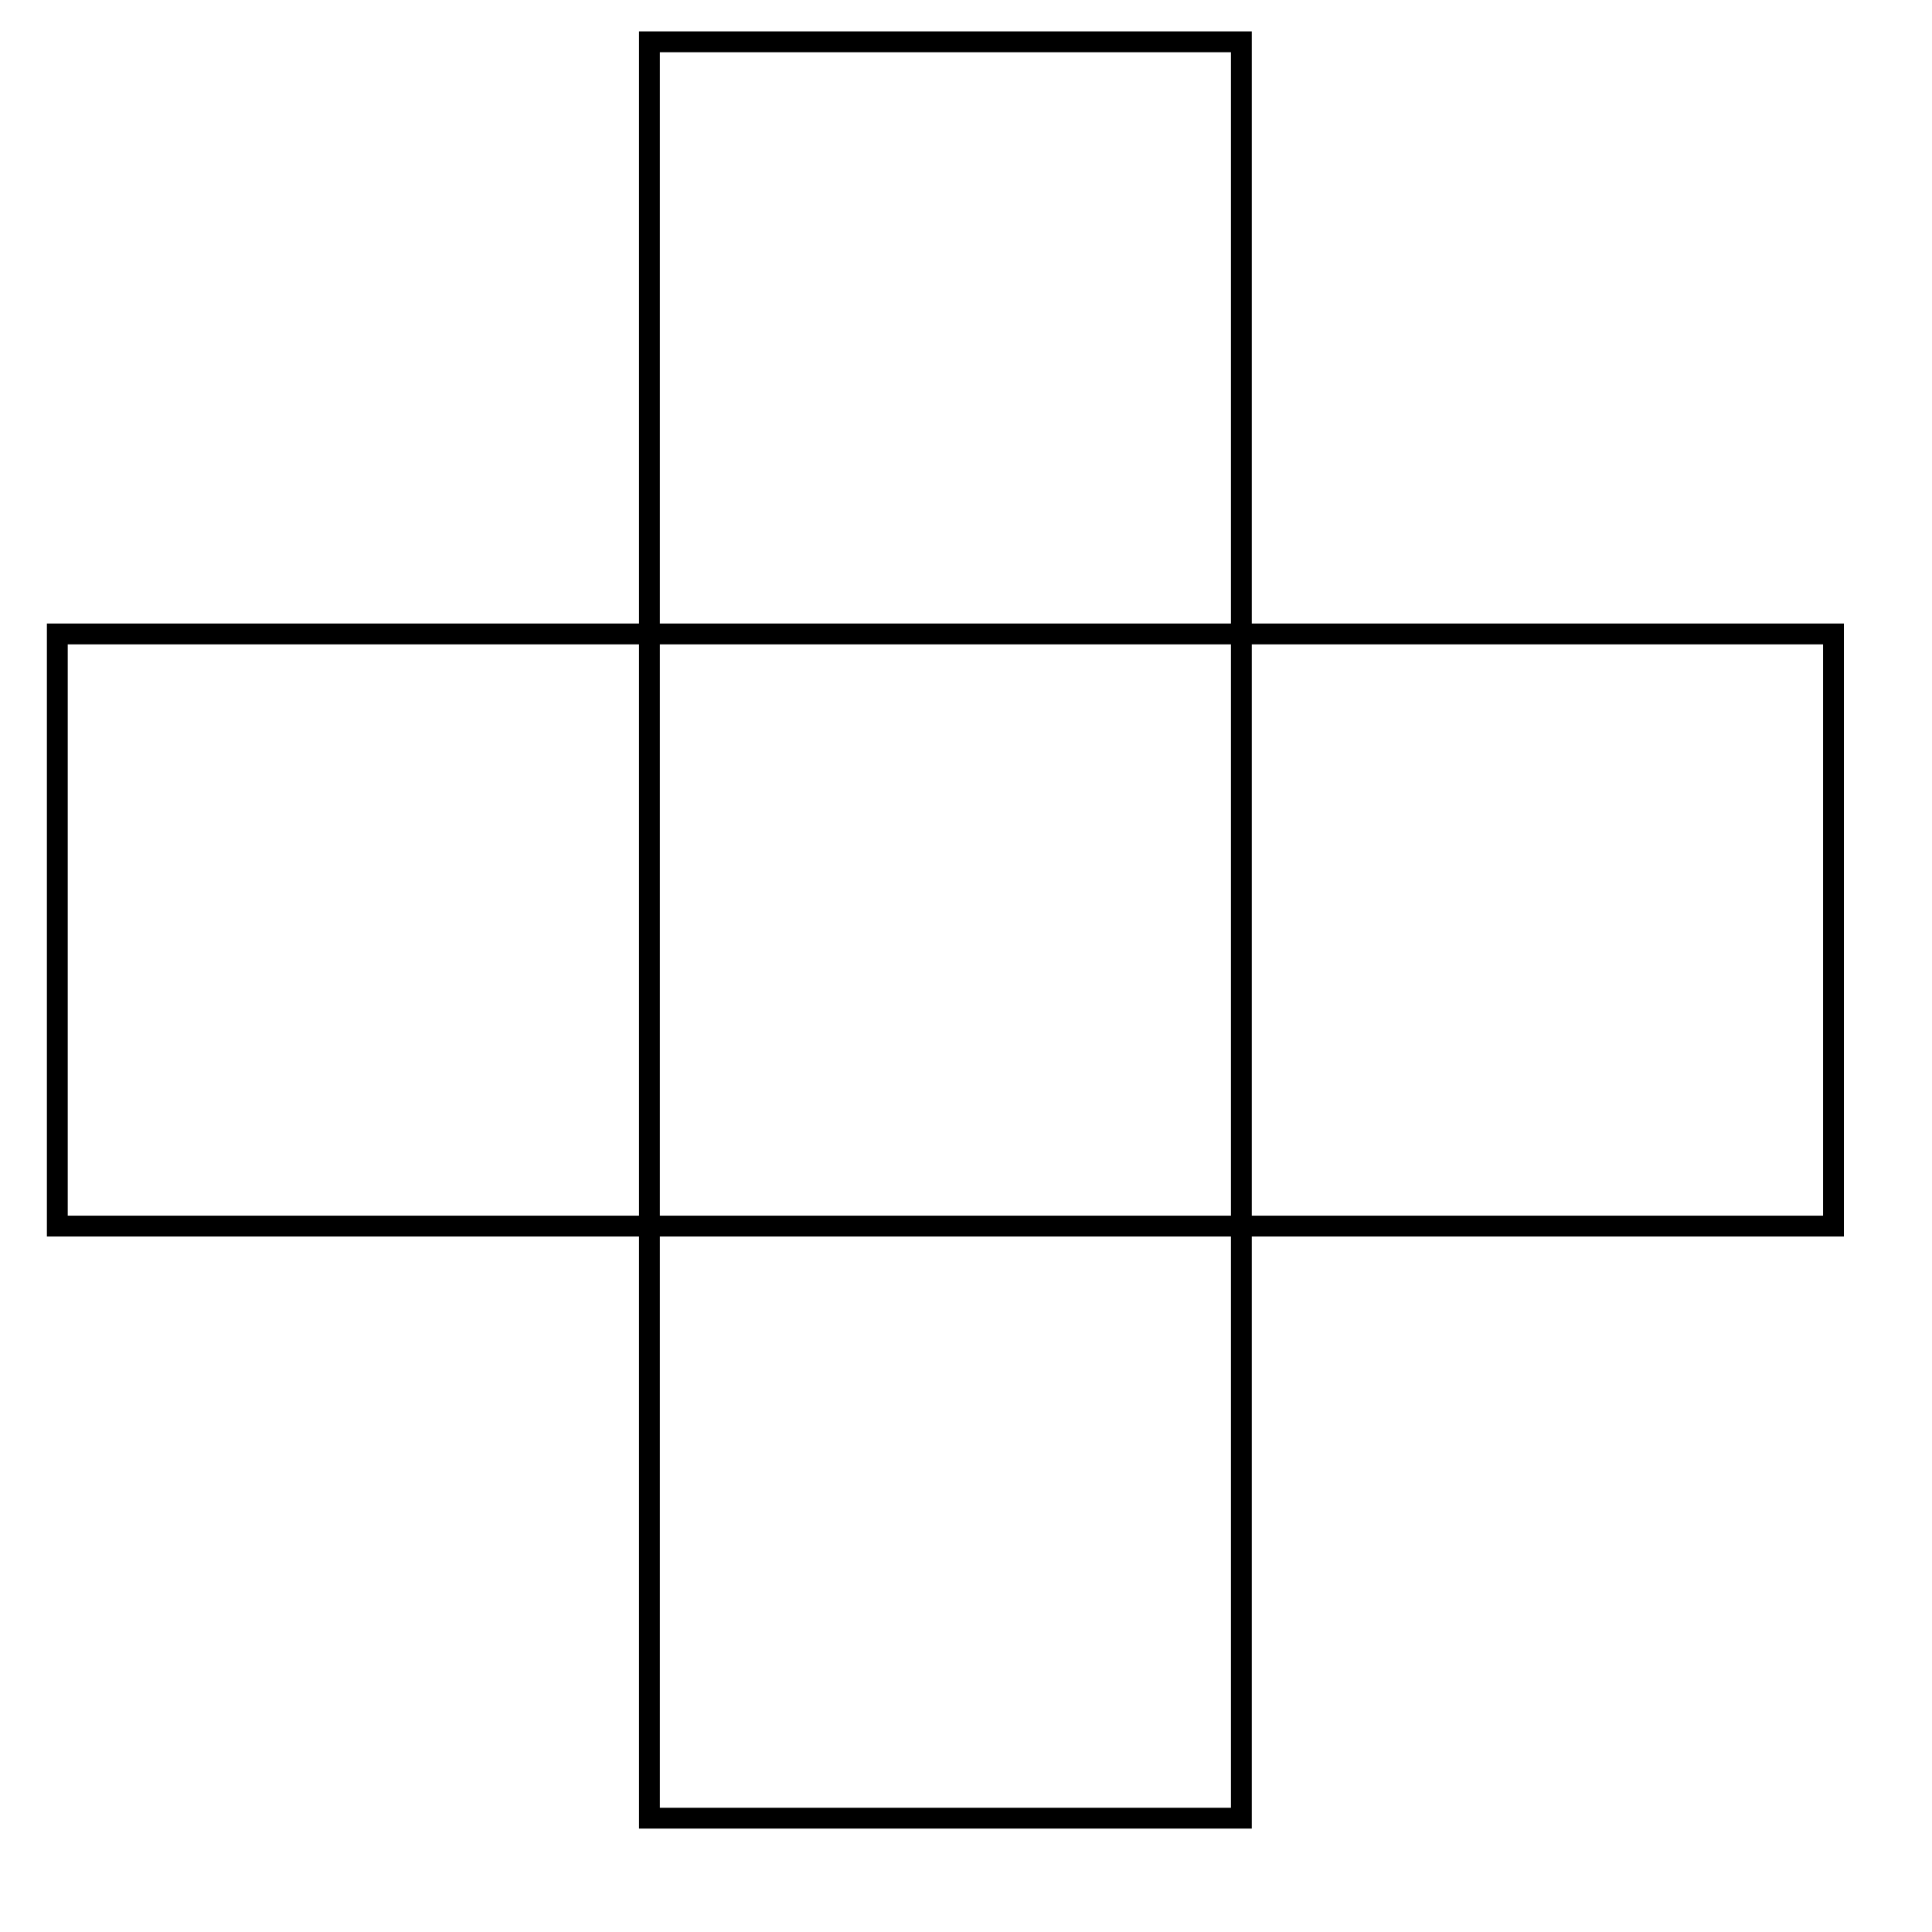
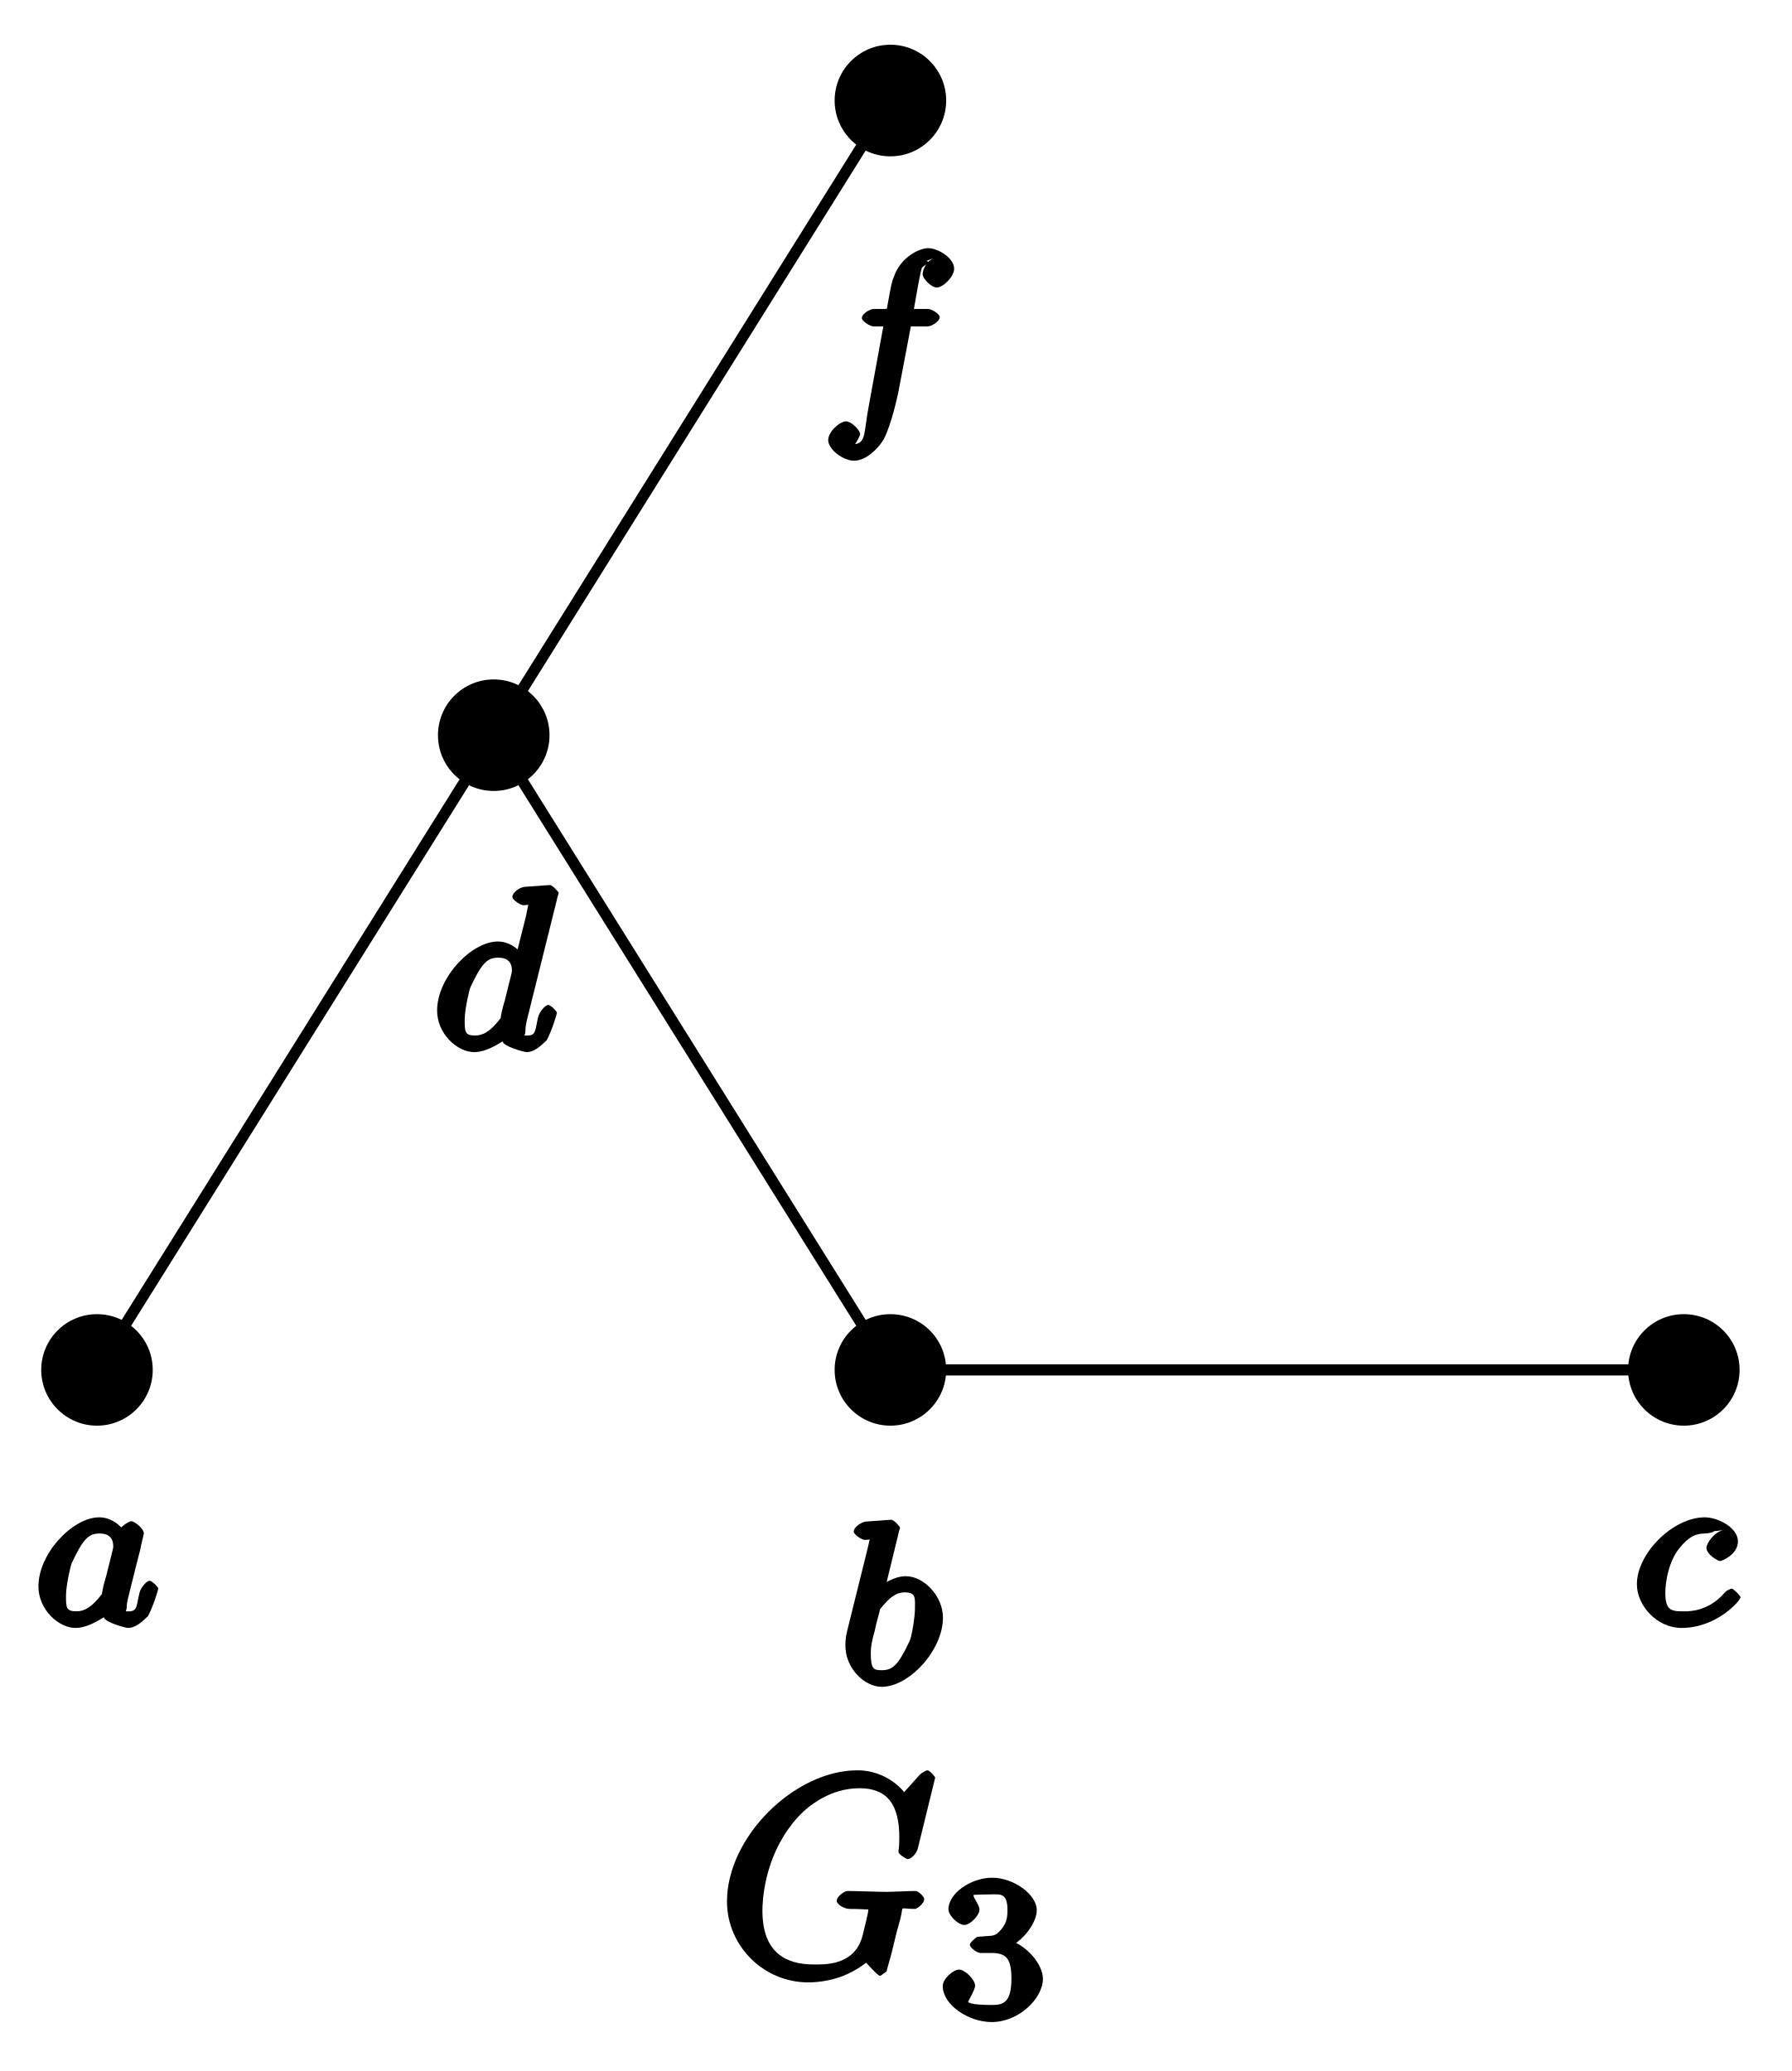
- <svg xmlns="http://www.w3.org/2000/svg" width="37pt" height="37pt" viewBox="0 0 37 37" version="1.1">
+ <svg xmlns="http://www.w3.org/2000/svg" xmlns:xlink="http://www.w3.org/1999/xlink" width="64pt" height="74pt" viewBox="0 0 64 74" version="1.1">
+   <defs>
+     <g>
+       <symbol overflow="visible" id="glyph0-0">
+         <path style="stroke:none;" d="" />
+       </symbol>
+       <symbol overflow="visible" id="glyph0-1">
+         <path style="stroke:none;" d="M 3.25 -3.344 C 3.172 -3.484 2.828 -3.875 2.328 -3.875 C 1.391 -3.875 0.156 -2.594 0.156 -1.406 C 0.156 -0.578 0.875 0.078 1.484 0.078 C 2 0.078 2.562 -0.375 2.5 -0.297 C 2.531 -0.125 3.266 0.078 3.359 0.078 C 3.734 0.078 4.094 -0.406 4.062 -0.328 C 4.266 -0.703 4.438 -1.297 4.438 -1.328 C 4.438 -1.375 4.219 -1.609 4.125 -1.609 C 4.031 -1.609 3.812 -1.375 3.766 -1.172 C 3.656 -0.734 3.703 -0.516 3.391 -0.516 C 3.203 -0.516 3.312 -0.484 3.312 -0.703 C 3.312 -0.844 3.391 -1.109 3.438 -1.312 C 3.484 -1.5 3.609 -1.984 3.641 -2.125 L 3.797 -2.734 C 3.828 -2.922 3.922 -3.266 3.922 -3.297 C 3.922 -3.484 3.578 -3.734 3.484 -3.734 C 3.359 -3.734 2.969 -3.469 2.938 -3.219 Z M 2.453 -1.172 C 2.047 -0.625 1.766 -0.516 1.516 -0.516 C 1.141 -0.516 1.141 -0.656 1.141 -1.078 C 1.141 -1.453 1.312 -2.172 1.344 -2.234 C 1.766 -3.141 1.969 -3.297 2.344 -3.297 C 2.859 -3.297 2.828 -2.891 2.828 -2.797 C 2.828 -2.766 2.625 -1.984 2.578 -1.781 C 2.469 -1.406 2.469 -1.391 2.422 -1.125 Z M 2.453 -1.172 " />
+       </symbol>
+       <symbol overflow="visible" id="glyph0-2">
+         <path style="stroke:none;" d="M 2.078 -5.344 C 2.078 -5.359 2.156 -5.594 2.156 -5.609 C 2.156 -5.641 1.938 -5.891 1.844 -5.891 C 1.812 -5.891 1.562 -5.875 1.391 -5.859 L 0.938 -5.828 C 0.766 -5.812 0.5 -5.625 0.5 -5.469 C 0.5 -5.359 0.797 -5.172 0.891 -5.172 C 1.281 -5.172 1.078 -5.312 1.078 -5.25 C 1.078 -5.203 1 -4.875 0.953 -4.688 L 0.266 -1.922 C 0.203 -1.656 0.203 -1.531 0.203 -1.391 C 0.203 -0.578 0.891 0.078 1.5 0.078 C 2.484 0.078 3.688 -1.234 3.688 -2.391 C 3.688 -3.172 3 -3.875 2.359 -3.875 C 1.906 -3.875 1.438 -3.531 1.266 -3.391 L 1.578 -3.266 L 2.109 -5.438 Z M 1.5 -0.516 C 1.219 -0.516 1.109 -0.547 1.109 -1.125 C 1.109 -1.344 1.141 -1.547 1.25 -1.922 C 1.297 -2.156 1.359 -2.375 1.422 -2.609 C 1.453 -2.75 1.406 -2.641 1.5 -2.766 C 1.766 -3.094 2 -3.297 2.328 -3.297 C 2.734 -3.297 2.688 -3.078 2.688 -2.719 C 2.688 -2.438 2.578 -1.703 2.484 -1.531 C 2.078 -0.672 1.875 -0.516 1.5 -0.516 Z M 1.5 -0.516 " />
+       </symbol>
+       <symbol overflow="visible" id="glyph0-3">
+         <path style="stroke:none;" d="M 3.266 -3.422 C 2.938 -3.375 2.641 -2.953 2.641 -2.781 C 2.641 -2.562 3.031 -2.312 3.141 -2.312 C 3.172 -2.312 3.766 -2.531 3.766 -3.016 C 3.766 -3.5 3.062 -3.875 2.578 -3.875 C 1.453 -3.875 0.156 -2.594 0.156 -1.484 C 0.156 -0.719 0.875 0.078 1.75 0.078 C 3.016 0.078 3.859 -0.906 3.859 -1.016 C 3.859 -1.078 3.594 -1.328 3.547 -1.328 C 3.5 -1.328 3.344 -1.25 3.297 -1.188 C 2.672 -0.453 1.906 -0.516 1.766 -0.516 C 1.344 -0.516 1.172 -0.594 1.172 -1.188 C 1.172 -1.547 1.281 -2.266 1.656 -2.75 C 2.016 -3.203 2.281 -3.297 2.594 -3.297 C 2.688 -3.297 2.922 -3.344 2.891 -3.375 Z M 3.266 -3.422 " />
+       </symbol>
+       <symbol overflow="visible" id="glyph0-4">
+         <path style="stroke:none;" d="M 4.422 -5.344 C 4.422 -5.359 4.5 -5.594 4.5 -5.609 C 4.5 -5.641 4.281 -5.891 4.188 -5.891 C 4.156 -5.891 3.906 -5.875 3.734 -5.859 L 3.281 -5.828 C 3.109 -5.812 2.844 -5.625 2.844 -5.469 C 2.844 -5.359 3.141 -5.172 3.234 -5.172 C 3.625 -5.172 3.422 -5.312 3.422 -5.25 C 3.422 -5.203 3.359 -4.938 3.328 -4.766 L 2.938 -3.219 L 3.25 -3.344 C 3.172 -3.484 2.828 -3.875 2.328 -3.875 C 1.391 -3.875 0.156 -2.594 0.156 -1.406 C 0.156 -0.578 0.875 0.078 1.484 0.078 C 2 0.078 2.562 -0.375 2.5 -0.297 C 2.531 -0.125 3.266 0.078 3.359 0.078 C 3.734 0.078 4.094 -0.406 4.062 -0.328 C 4.266 -0.703 4.438 -1.297 4.438 -1.328 C 4.438 -1.375 4.219 -1.609 4.125 -1.609 C 4.031 -1.609 3.812 -1.375 3.766 -1.172 C 3.656 -0.734 3.703 -0.516 3.391 -0.516 C 3.203 -0.516 3.312 -0.484 3.312 -0.703 C 3.312 -0.859 3.344 -0.938 3.359 -1.047 L 4.453 -5.438 Z M 2.453 -1.172 C 2.047 -0.625 1.766 -0.516 1.516 -0.516 C 1.141 -0.516 1.141 -0.656 1.141 -1.078 C 1.141 -1.453 1.312 -2.172 1.344 -2.234 C 1.766 -3.141 1.969 -3.297 2.344 -3.297 C 2.859 -3.297 2.828 -2.891 2.828 -2.797 C 2.828 -2.766 2.625 -1.984 2.578 -1.781 C 2.469 -1.406 2.469 -1.391 2.422 -1.125 Z M 2.453 -1.172 " />
+       </symbol>
+       <symbol overflow="visible" id="glyph0-5">
+         <path style="stroke:none;" d="M 3.047 -3.172 L 3.797 -3.172 C 3.953 -3.172 4.234 -3.359 4.234 -3.5 C 4.234 -3.625 3.938 -3.797 3.812 -3.797 L 3.312 -3.797 C 3.406 -4.328 3.484 -4.797 3.562 -5.141 C 3.609 -5.281 3.562 -5.25 3.688 -5.344 C 3.797 -5.422 3.734 -5.391 3.812 -5.391 C 3.938 -5.391 3.922 -5.422 3.766 -5.516 C 4.125 -5.656 3.938 -5.562 3.906 -5.547 C 3.766 -5.469 3.625 -5.203 3.625 -5.047 C 3.625 -4.859 3.953 -4.562 4.125 -4.562 C 4.359 -4.562 4.75 -4.953 4.75 -5.234 C 4.75 -5.609 4.188 -5.969 3.812 -5.969 C 3.531 -5.969 2.844 -5.672 2.594 -4.938 C 2.516 -4.75 2.516 -4.734 2.344 -3.797 L 1.891 -3.797 C 1.734 -3.797 1.453 -3.625 1.453 -3.469 C 1.453 -3.359 1.75 -3.172 1.875 -3.172 L 2.219 -3.172 L 1.688 -0.266 C 1.531 0.547 1.609 1.031 1.172 1.031 C 1.156 1.031 1.109 1.094 0.969 1 L 0.844 1.312 C 1.203 1.219 1.391 0.703 1.391 0.688 C 1.391 0.516 1.062 0.219 0.891 0.219 C 0.672 0.219 0.25 0.578 0.25 0.891 C 0.25 1.219 0.781 1.625 1.172 1.625 C 1.672 1.625 2.125 1.062 2.234 0.859 C 2.516 0.328 2.75 -0.781 2.766 -0.875 L 3.203 -3.172 Z M 3.047 -3.172 " />
+       </symbol>
+       <symbol overflow="visible" id="glyph1-0">
+         <path style="stroke:none;" d="" />
+       </symbol>
+       <symbol overflow="visible" id="glyph1-1">
+         <path style="stroke:none;" d="M 7.75 -7.094 C 7.75 -7.125 7.562 -7.359 7.469 -7.359 C 7.438 -7.359 7.297 -7.297 7.188 -7.188 L 6.641 -6.578 C 6.656 -6.562 6.078 -7.359 4.969 -7.359 C 2.734 -7.359 0.312 -4.984 0.312 -2.672 C 0.312 -1.094 1.609 0.219 3.219 0.219 C 3.656 0.219 4.109 0.125 4.469 -0.016 C 4.969 -0.219 5.281 -0.484 5.281 -0.484 C 5.25 -0.531 5.688 -0.016 5.781 -0.016 C 5.828 -0.016 6.016 -0.203 6.016 -0.156 C 5.984 -0.125 6.141 -0.609 6.188 -0.812 L 6.375 -1.578 C 6.422 -1.75 6.469 -1.922 6.516 -2.094 C 6.625 -2.547 6.453 -2.406 7.031 -2.406 C 7.078 -2.406 7.359 -2.578 7.359 -2.766 C 7.359 -2.844 7.141 -3.047 7.062 -3.047 C 6.828 -3.047 6.234 -3.016 6.016 -3.016 C 5.703 -3.016 4.922 -3.047 4.609 -3.047 C 4.531 -3.047 4.234 -2.875 4.234 -2.688 C 4.234 -2.578 4.484 -2.406 4.703 -2.406 C 4.719 -2.406 5 -2.406 5.234 -2.391 C 5.5 -2.359 5.359 -2.5 5.359 -2.359 C 5.359 -2.266 5.25 -1.828 5.156 -1.453 C 4.875 -0.359 3.766 -0.422 3.406 -0.422 C 2.453 -0.422 1.578 -0.812 1.578 -2.344 C 1.578 -2.656 1.625 -4.188 2.672 -5.484 C 3.203 -6.156 4.062 -6.719 5.047 -6.719 C 6.062 -6.719 6.469 -6.109 6.469 -4.953 C 6.469 -4.562 6.438 -4.547 6.438 -4.453 C 6.438 -4.344 6.734 -4.188 6.766 -4.188 C 6.891 -4.188 7.062 -4.359 7.125 -4.547 Z M 7.75 -7.094 " />
+       </symbol>
+       <symbol overflow="visible" id="glyph2-0">
+         <path style="stroke:none;" d="" />
+       </symbol>
+       <symbol overflow="visible" id="glyph2-1">
+         <path style="stroke:none;" d="M 1.906 -2.328 C 2.453 -2.328 2.641 -2.141 2.641 -1.406 C 2.641 -0.531 2.328 -0.469 1.938 -0.469 C 1.656 -0.469 1.172 -0.484 1.094 -0.578 C 1.078 -0.578 1.344 -1.016 1.344 -1.156 C 1.344 -1.375 0.984 -1.734 0.766 -1.734 C 0.578 -1.734 0.188 -1.422 0.188 -1.141 C 0.188 -0.484 1.094 0.141 1.938 0.141 C 2.906 0.141 3.766 -0.703 3.766 -1.406 C 3.766 -1.938 3.141 -2.688 2.375 -2.844 L 2.375 -2.453 C 3.094 -2.719 3.547 -3.438 3.547 -3.859 C 3.547 -4.406 2.734 -5.016 1.953 -5.016 C 1.188 -5.016 0.391 -4.453 0.391 -3.891 C 0.391 -3.656 0.75 -3.328 0.953 -3.328 C 1.172 -3.328 1.5 -3.672 1.5 -3.875 C 1.5 -4.078 1.172 -4.422 1.328 -4.406 C 1.328 -4.406 1.672 -4.422 1.938 -4.422 C 2.25 -4.422 2.5 -4.469 2.5 -3.859 C 2.5 -3.562 2.453 -3.375 2.266 -3.156 C 2.047 -2.906 1.984 -2.953 1.641 -2.922 C 1.469 -2.906 1.453 -2.906 1.422 -2.906 C 1.406 -2.906 1.156 -2.703 1.156 -2.625 C 1.156 -2.516 1.406 -2.328 1.531 -2.328 Z M 1.906 -2.328 " />
+       </symbol>
+     </g>
+   </defs>
  <g id="surface1">
-     <path style="fill:none;stroke-width:0.399;stroke-linecap:butt;stroke-linejoin:miter;stroke:rgb(0%,0%,0%);stroke-opacity:1;stroke-miterlimit:10;" d="M -11.337 -0.002 L -11.337 11.337 L 22.676 11.337 L 22.676 -0.002 Z M 0.002 -11.34 L 0.002 22.676 L 11.337 22.676 L 11.337 -11.34 Z M 0.002 -11.34 " transform="matrix(1.00008,0,0,-1.0001,12.43556,23.47885)" />
+     <path style="fill:none;stroke-width:0.399;stroke-linecap:butt;stroke-linejoin:miter;stroke:rgb(0%,0%,0%);stroke-opacity:1;stroke-miterlimit:10;" d="M -0.001 -0.001 L 28.346 -0.001 M -0.001 -0.001 L -14.172 22.678 L -0.001 45.357 M -28.348 -0.001 L -14.172 22.678 " transform="matrix(1.00002,0,0,-1.00003,31.81334,48.94799)" />
+     <path style=" stroke:none;fill-rule:nonzero;fill:rgb(0%,0%,0%);fill-opacity:1;" d="M 5.457 48.949 C 5.457 47.848 4.566 46.957 3.465 46.957 C 2.367 46.957 1.473 47.848 1.473 48.949 C 1.473 50.047 2.367 50.941 3.465 50.941 C 4.566 50.941 5.457 50.047 5.457 48.949 Z M 5.457 48.949 " />
+     <g style="fill:rgb(0%,0%,0%);fill-opacity:1;">
+       <use xlink:href="#glyph0-1" x="1.217" y="58.091" />
+     </g>
+     <path style=" stroke:none;fill-rule:nonzero;fill:rgb(0%,0%,0%);fill-opacity:1;" d="M 33.805 48.949 C 33.805 47.848 32.914 46.957 31.812 46.957 C 30.711 46.957 29.82 47.848 29.82 48.949 C 29.82 50.047 30.711 50.941 31.812 50.941 C 32.914 50.941 33.805 50.047 33.805 48.949 Z M 33.805 48.949 " />
+     <g style="fill:rgb(0%,0%,0%);fill-opacity:1;">
+       <use xlink:href="#glyph0-2" x="30.002" y="60.195" />
+     </g>
+     <path style=" stroke:none;fill-rule:nonzero;fill:rgb(0%,0%,0%);fill-opacity:1;" d="M 62.152 48.949 C 62.152 47.848 61.262 46.957 60.16 46.957 C 59.059 46.957 58.168 47.848 58.168 48.949 C 58.168 50.047 59.059 50.941 60.16 50.941 C 61.262 50.941 62.152 50.047 62.152 48.949 Z M 62.152 48.949 " />
+     <g style="fill:rgb(0%,0%,0%);fill-opacity:1;">
+       <use xlink:href="#glyph0-3" x="58.327" y="58.091" />
+     </g>
+     <path style=" stroke:none;fill-rule:nonzero;fill:rgb(0%,0%,0%);fill-opacity:1;" d="M 19.633 26.27 C 19.633 25.168 18.738 24.277 17.641 24.277 C 16.539 24.277 15.648 25.168 15.648 26.27 C 15.648 27.371 16.539 28.262 17.641 28.262 C 18.738 28.262 19.633 27.371 19.633 26.27 Z M 19.633 26.27 " />
+     <g style="fill:rgb(0%,0%,0%);fill-opacity:1;">
+       <use xlink:href="#glyph0-4" x="15.461" y="37.516" />
+     </g>
+     <path style=" stroke:none;fill-rule:nonzero;fill:rgb(0%,0%,0%);fill-opacity:1;" d="M 33.805 3.59 C 33.805 2.492 32.914 1.598 31.812 1.598 C 30.711 1.598 29.82 2.492 29.82 3.59 C 29.82 4.691 30.711 5.586 31.812 5.586 C 32.914 5.586 33.805 4.691 33.805 3.59 Z M 33.805 3.59 " />
+     <g style="fill:rgb(0%,0%,0%);fill-opacity:1;">
+       <use xlink:href="#glyph0-5" x="29.34" y="14.836" />
+     </g>
+     <g style="fill:rgb(0%,0%,0%);fill-opacity:1;">
+       <use xlink:href="#glyph1-1" x="25.662" y="70.615" />
+     </g>
+     <g style="fill:rgb(0%,0%,0%);fill-opacity:1;">
+       <use xlink:href="#glyph2-1" x="33.495" y="72.11" />
+     </g>
  </g>
</svg>
